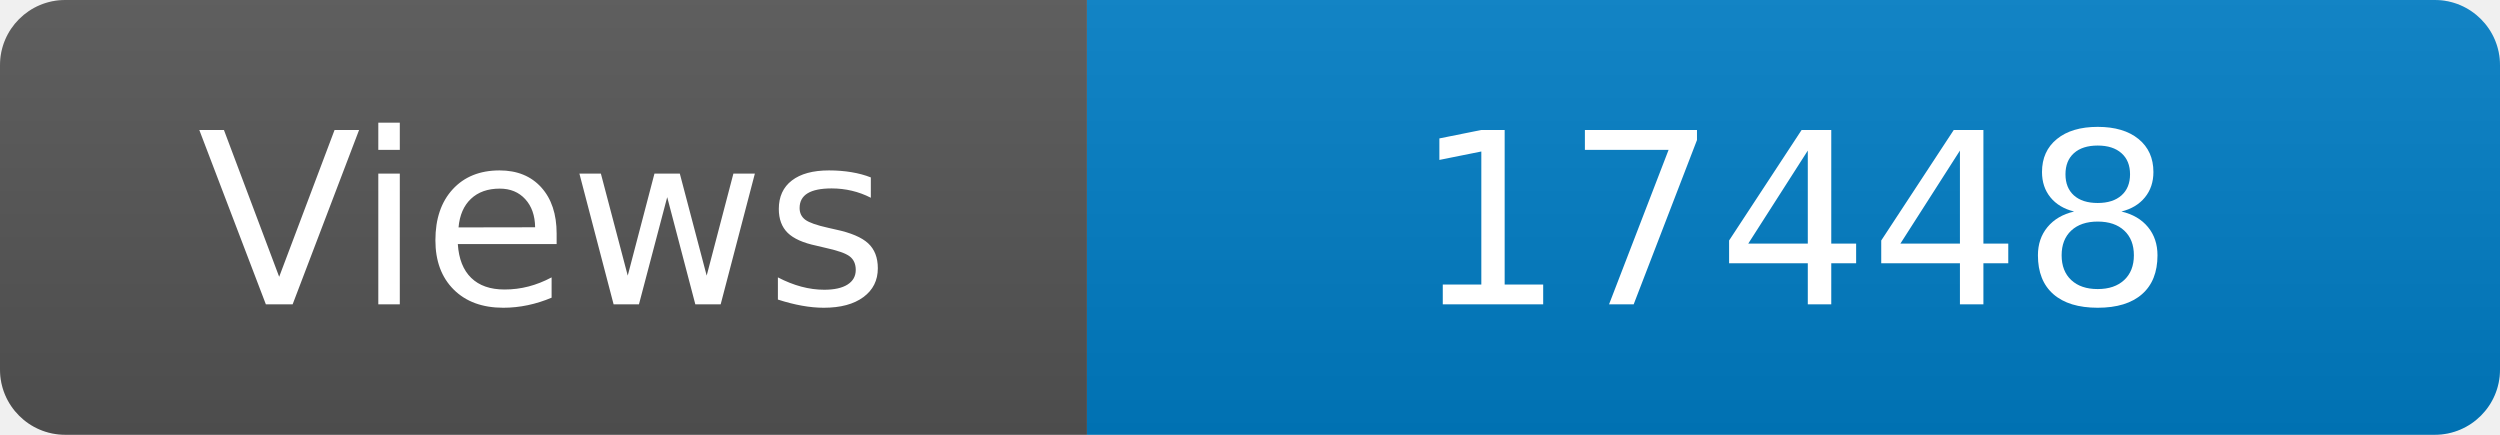
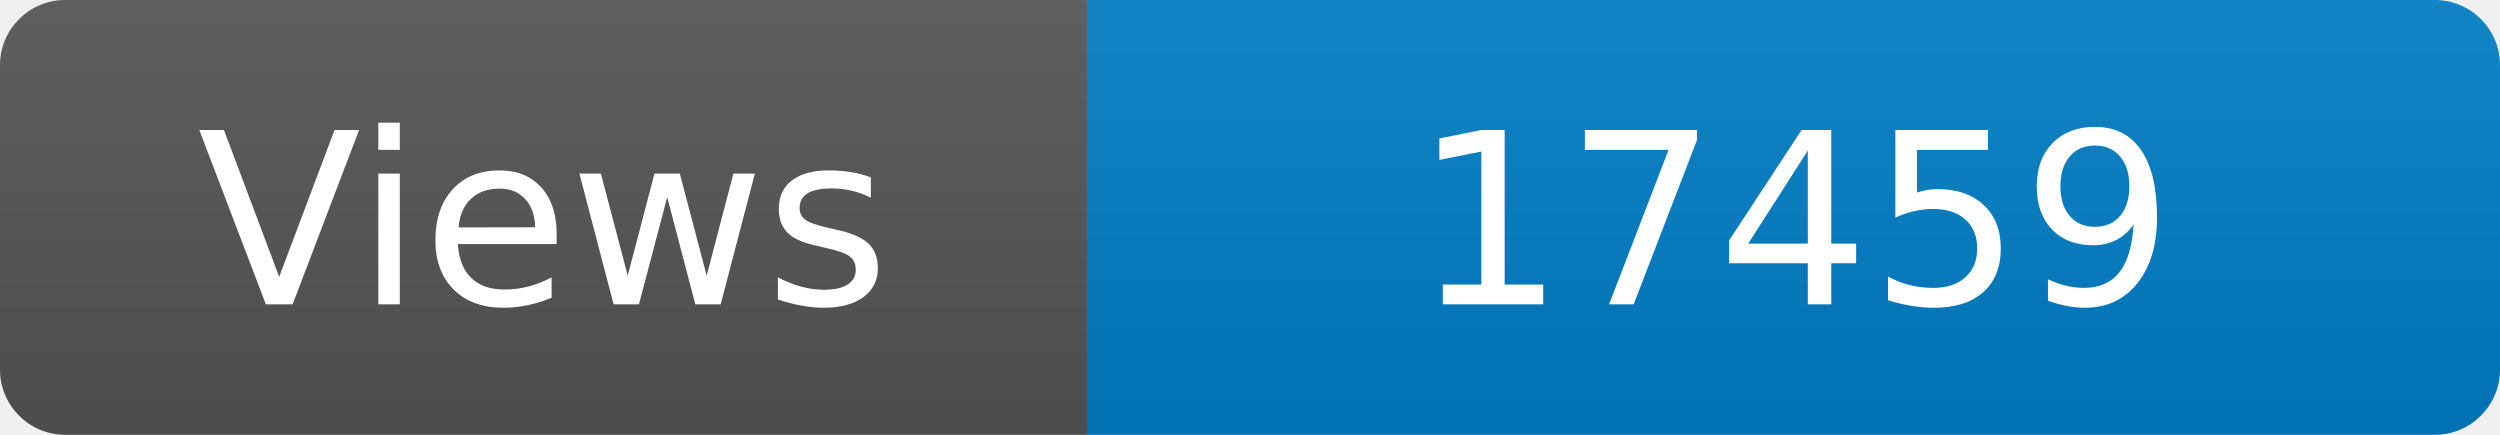
<svg xmlns="http://www.w3.org/2000/svg" width="115" height="20" role="img" aria-label="Maintained?: yes">
  <linearGradient id="s" x2="0" y2="100%">
    <stop offset="0" stop-color="#bbb" stop-opacity=".1" />
    <stop offset="1" stop-opacity=".1" />
  </linearGradient>
  <clipPath id="r">
    <rect width="115" height="20" rx="3" fill="#fff" />
  </clipPath>
  <g clip-path="url(#r)">
    <rect width="50" height="20" fill="#555" />
    <rect x="50" width="160" height="20" fill="#007ec6" />
    <rect width="115" height="20" fill="url(#s)" />
  </g>
  <g fill="#fff" text-anchor="middle" font-family="Verdana,Geneva,DejaVu Sans,sans-serif" font-size="110">
    <text x="250" y="140" transform="scale(.1)" fill="#fff">Views</text>
-     <text x="825" y="140" transform="scale(.1)" fill="#fff">17448</text>
+     <text x="825" y="140" transform="scale(.1)" fill="#fff">17459</text>
  </g>
</svg>
